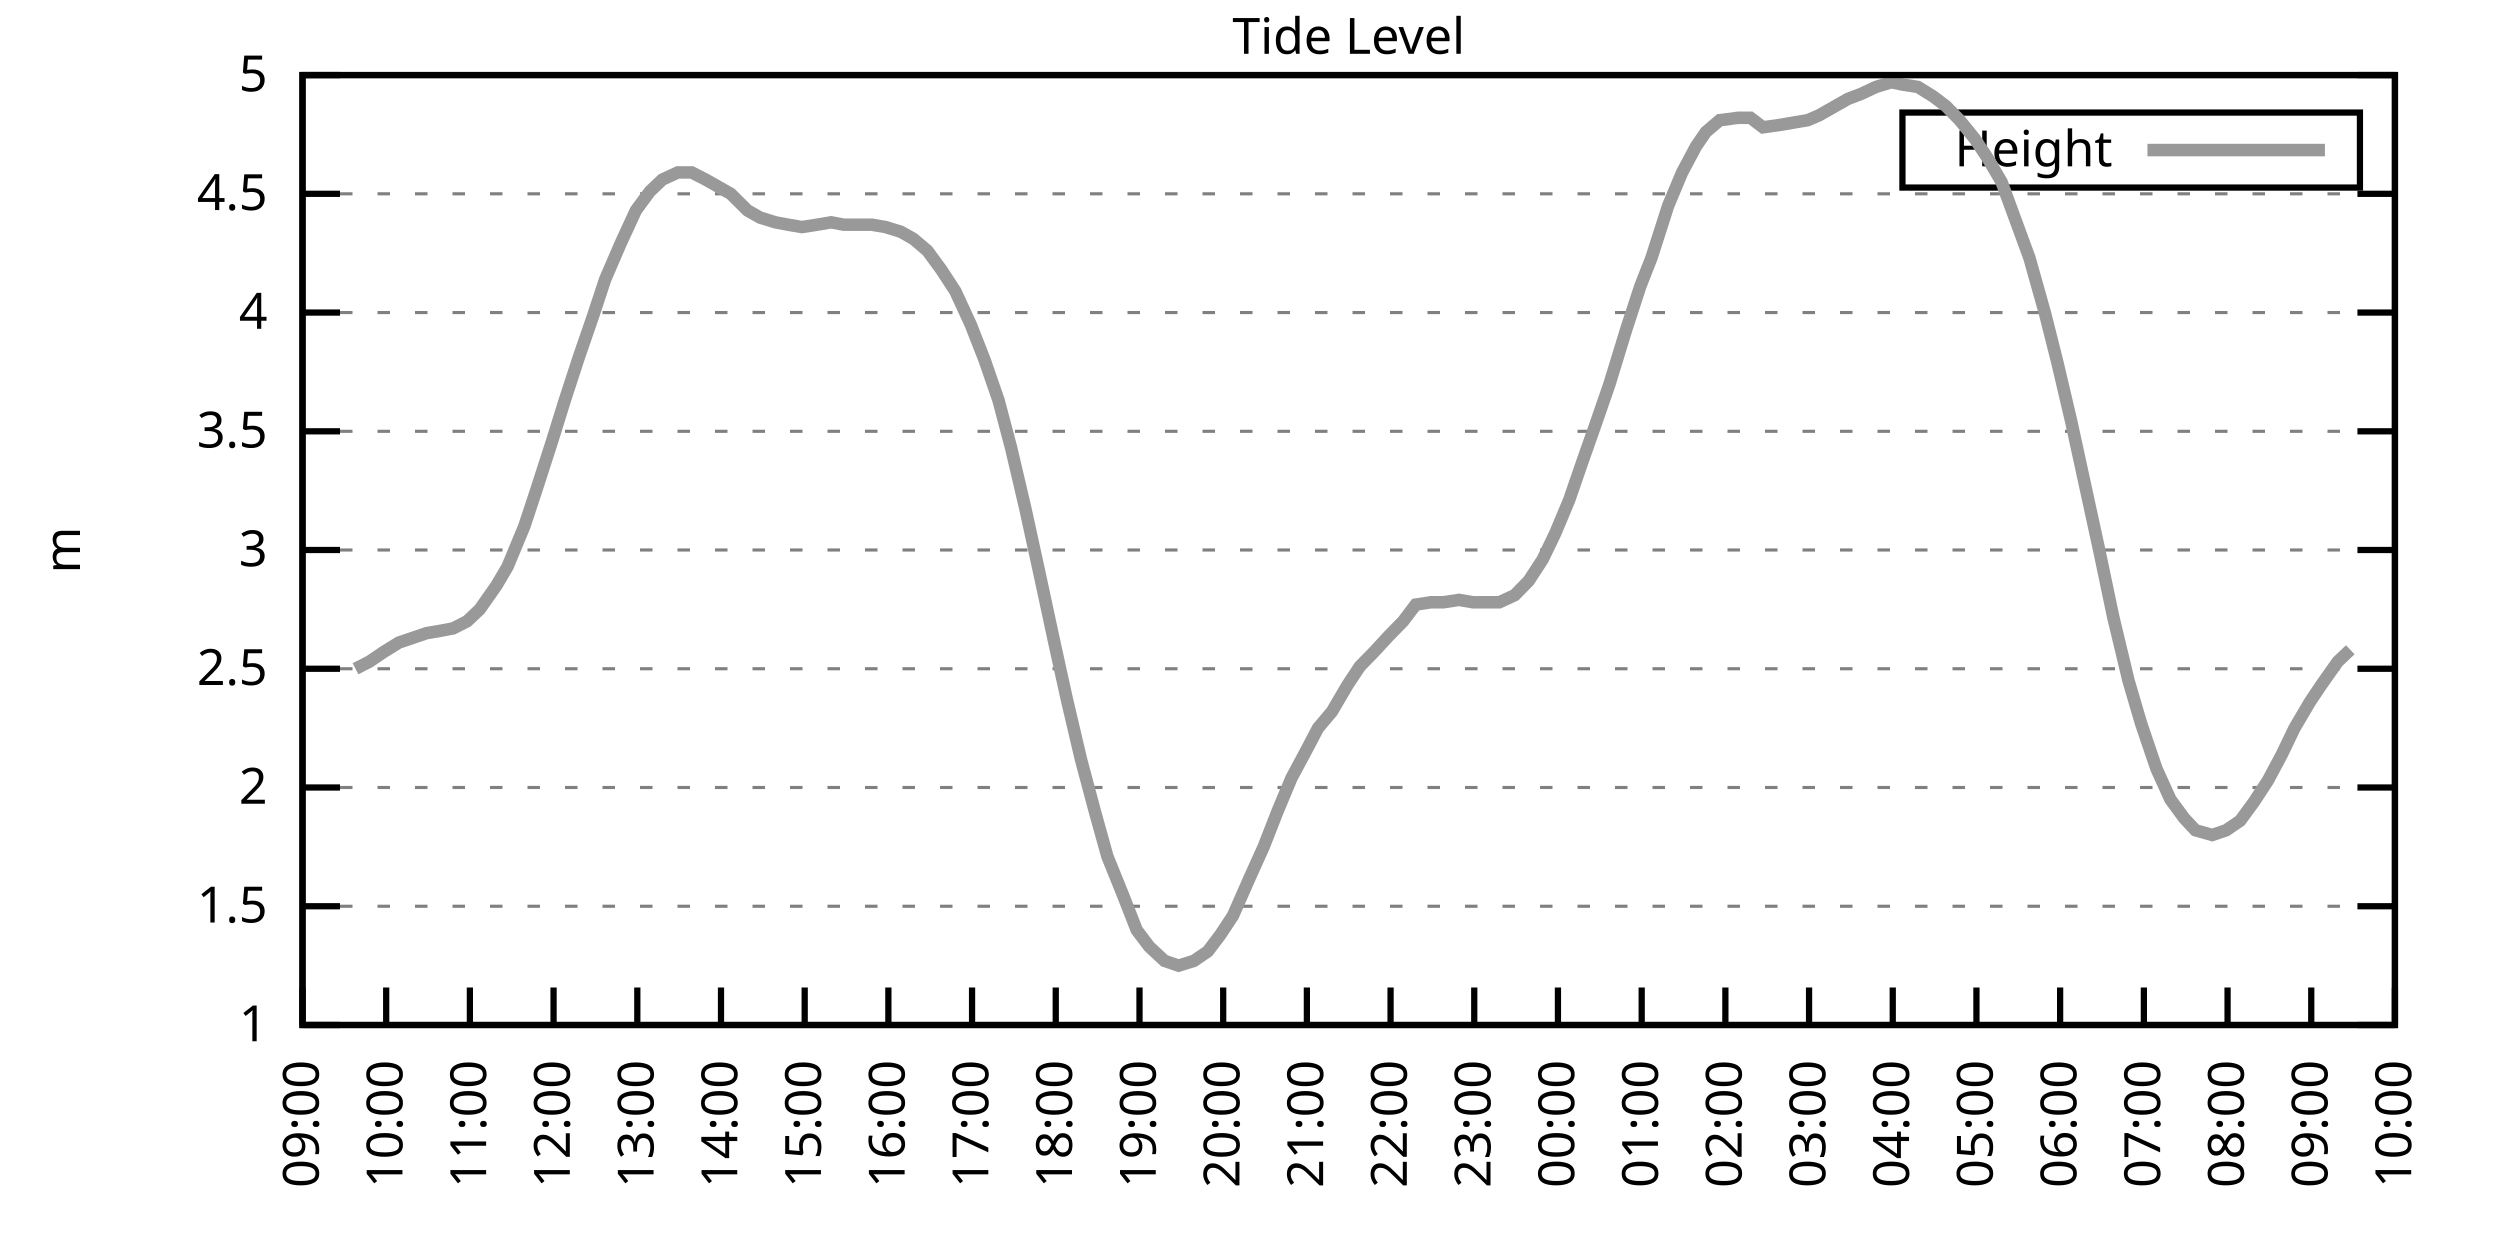
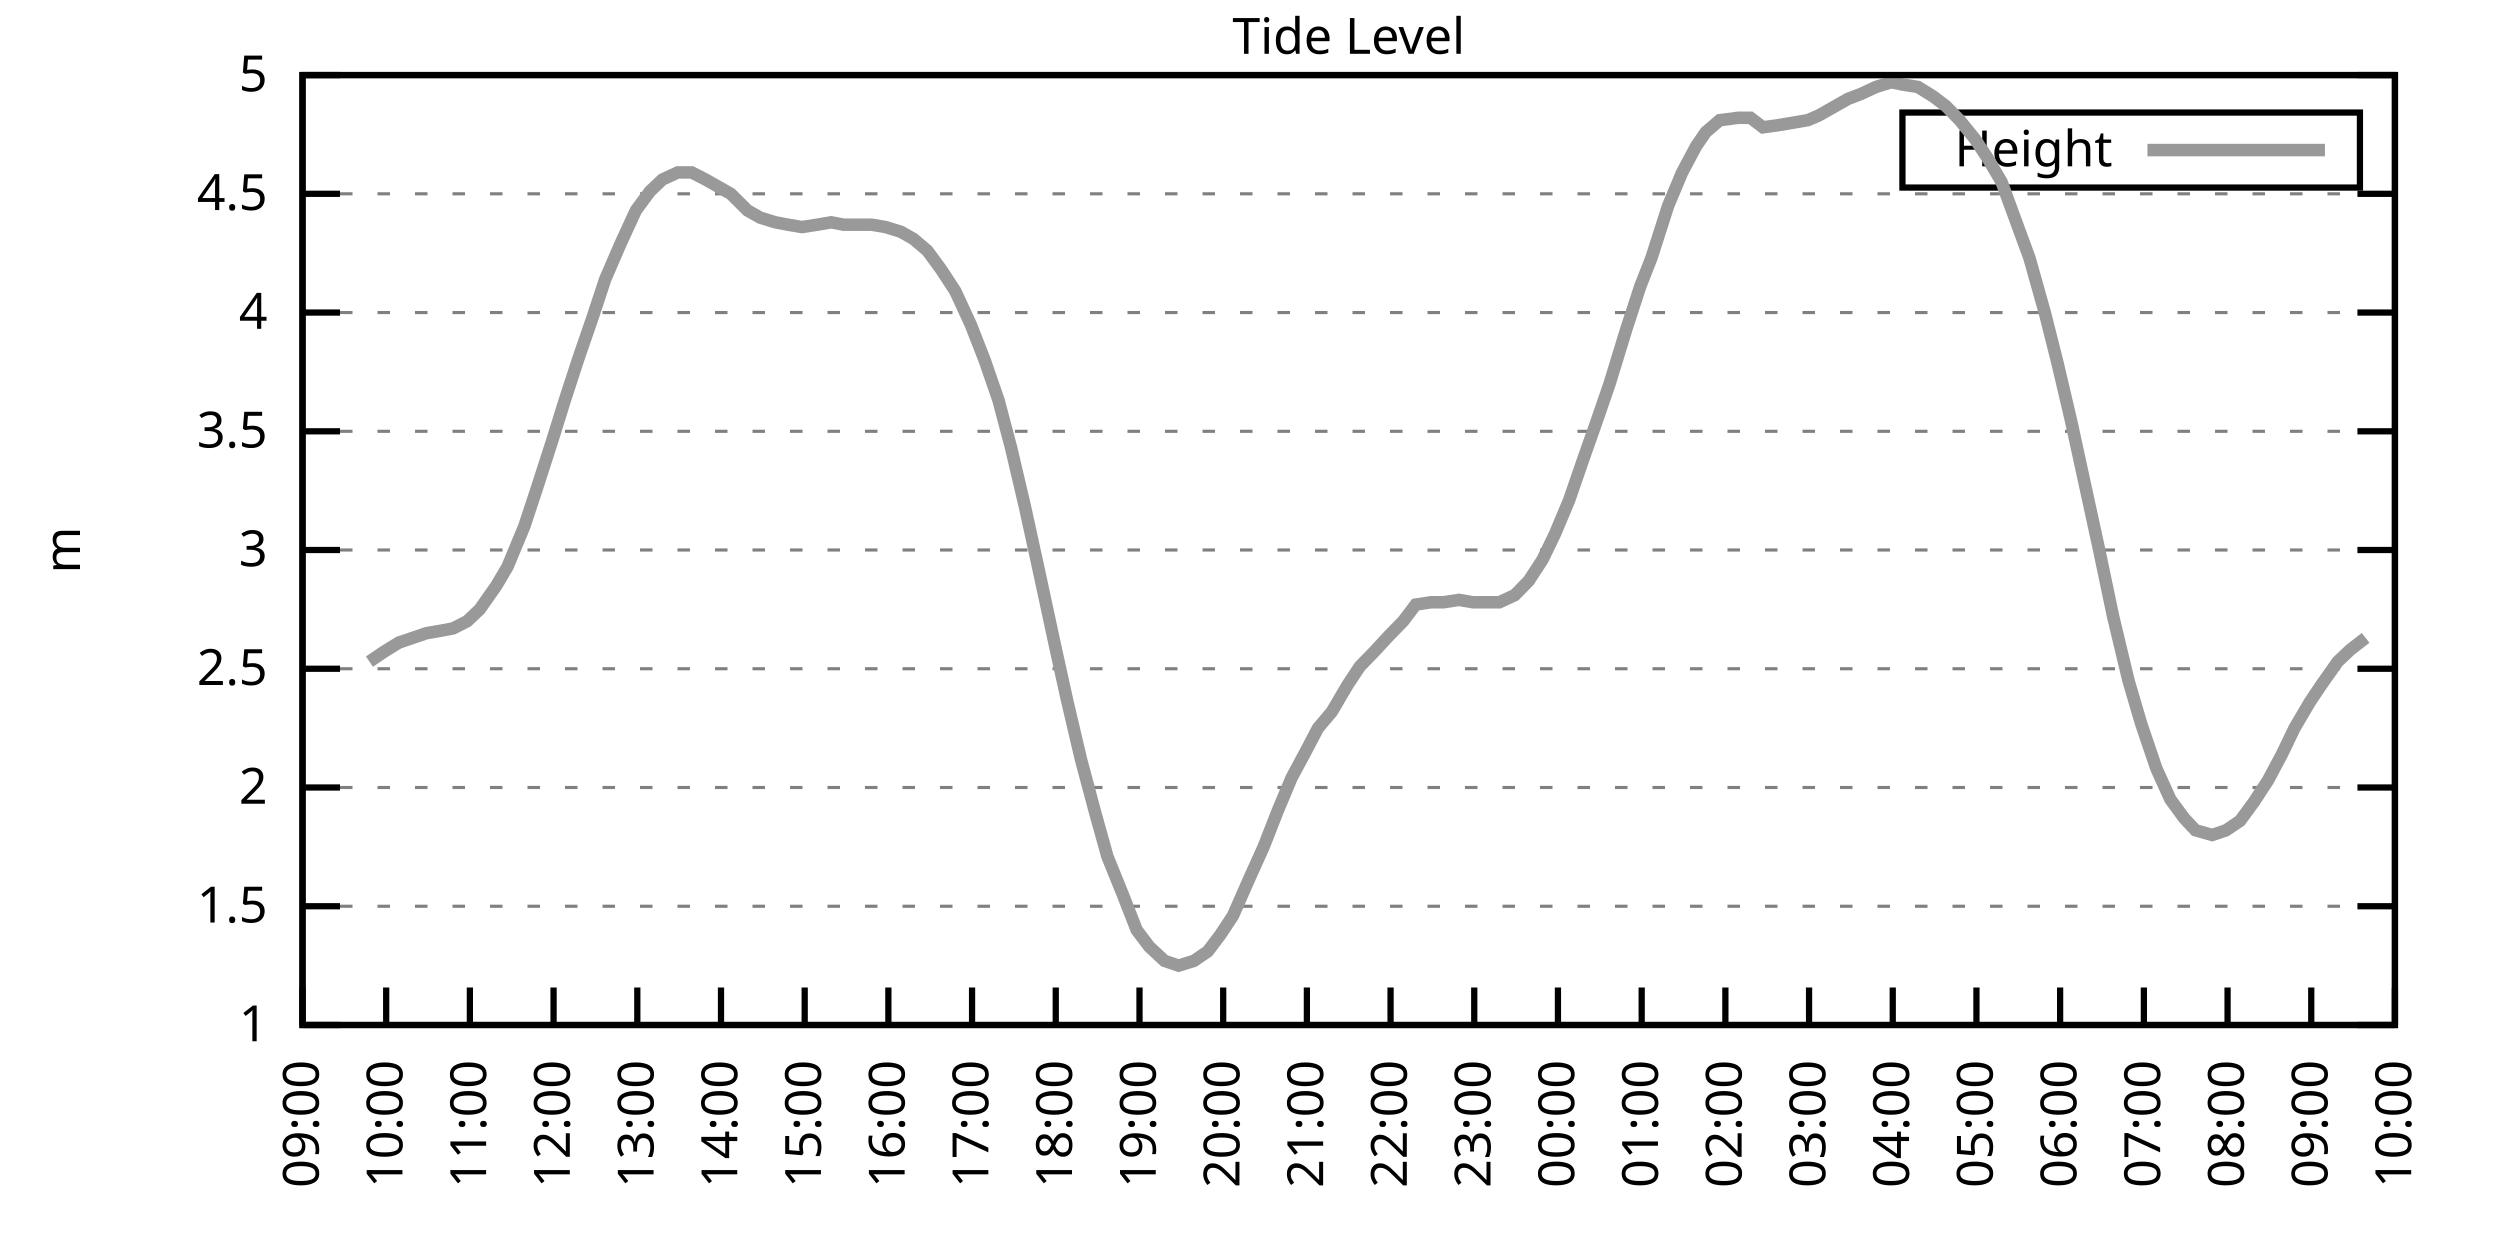
<svg xmlns="http://www.w3.org/2000/svg" xmlns:xlink="http://www.w3.org/1999/xlink" width="400" height="200" viewBox="0 0 400 200">
  <g id="gnuplot_canvas">
    <rect x="0" y="0" width="400" height="200" fill="none" />
    <defs>
      <circle id="gpDot" r="0.5" stroke-width="0.5" stroke="currentColor" />
      <path id="gpPt0" stroke-width="0.333" stroke="currentColor" d="M-1,0 h2 M0,-1 v2" />
      <path id="gpPt1" stroke-width="0.333" stroke="currentColor" d="M-1,-1 L1,1 M1,-1 L-1,1" />
      <path id="gpPt2" stroke-width="0.333" stroke="currentColor" d="M-1,0 L1,0 M0,-1 L0,1 M-1,-1 L1,1 M-1,1 L1,-1" />
      <rect id="gpPt3" stroke-width="0.333" stroke="currentColor" x="-1" y="-1" width="2" height="2" />
      <rect id="gpPt4" stroke-width="0.333" stroke="currentColor" fill="currentColor" x="-1" y="-1" width="2" height="2" />
      <circle id="gpPt5" stroke-width="0.333" stroke="currentColor" cx="0" cy="0" r="1" />
      <use xlink:href="#gpPt5" id="gpPt6" fill="currentColor" stroke="none" />
      <path id="gpPt7" stroke-width="0.333" stroke="currentColor" d="M0,-1.33 L-1.33,0.67 L1.33,0.67 z" />
      <use xlink:href="#gpPt7" id="gpPt8" fill="currentColor" stroke="none" />
      <use xlink:href="#gpPt7" id="gpPt9" stroke="currentColor" transform="rotate(180)" />
      <use xlink:href="#gpPt9" id="gpPt10" fill="currentColor" stroke="none" />
      <use xlink:href="#gpPt3" id="gpPt11" stroke="currentColor" transform="rotate(45)" />
      <use xlink:href="#gpPt11" id="gpPt12" fill="currentColor" stroke="none" />
      <path id="gpPt13" stroke-width="0.333" stroke="currentColor" d="M0,1.330 L1.265,0.411 L0.782,-1.067 L-0.782,-1.076 L-1.265,0.411 z" />
      <use xlink:href="#gpPt13" id="gpPt14" fill="currentColor" stroke="none" />
      <filter id="textbox" filterUnits="objectBoundingBox" x="0" y="0" height="1" width="1">
        <feFlood flood-color="white" flood-opacity="1" result="bgnd" />
        <feComposite in="SourceGraphic" in2="bgnd" operator="atop" />
      </filter>
      <filter id="greybox" filterUnits="objectBoundingBox" x="0" y="0" height="1" width="1">
        <feFlood flood-color="lightgrey" flood-opacity="1" result="grey" />
        <feComposite in="SourceGraphic" in2="grey" operator="atop" />
      </filter>
    </defs>
    <g fill="none" color="white" stroke="currentColor" stroke-width="1.00" stroke-linecap="butt" stroke-linejoin="miter">
</g>
    <g fill="none" color="black" stroke="currentColor" stroke-width="1.00" stroke-linecap="butt" stroke-linejoin="miter">
      <g stroke="none" shape-rendering="crispEdges">
        <polygon fill="rgb(255, 255, 255)" points="48.40,164.00 383.18,164.00 383.18,12.02 48.40,12.02 " />
      </g>
    </g>
    <g fill="none" color="black" stroke="currentColor" stroke-width="1.00" stroke-linecap="butt" stroke-linejoin="miter">
</g>
    <g fill="none" color="black" stroke="black" stroke-width="0.50" stroke-linecap="butt" stroke-linejoin="miter">
</g>
    <g fill="none" color="gray" stroke="currentColor" stroke-width="0.50" stroke-linecap="butt" stroke-linejoin="miter">
      <path stroke="gray" stroke-dasharray="2,4" class="gridline" d="M48.40,164.00 L383.19,164.00  " />
    </g>
    <g fill="none" color="gray" stroke="gray" stroke-width="1.00" stroke-linecap="butt" stroke-linejoin="miter">
</g>
    <g fill="none" color="black" stroke="currentColor" stroke-width="1.00" stroke-linecap="butt" stroke-linejoin="miter">
      <path stroke="black" d="M48.40,164.00 L54.40,164.00 M383.19,164.00 L377.19,164.00  " />
      <g transform="translate(42.80,166.60)" stroke="none" fill="black" font-family="Sans" font-size="8.00" text-anchor="end">
        <text>
          <tspan font-family="Sans"> 1</tspan>
        </text>
      </g>
    </g>
    <g fill="none" color="black" stroke="currentColor" stroke-width="1.00" stroke-linecap="butt" stroke-linejoin="miter">
</g>
    <g fill="none" color="black" stroke="black" stroke-width="0.50" stroke-linecap="butt" stroke-linejoin="miter">
</g>
    <g fill="none" color="gray" stroke="currentColor" stroke-width="0.50" stroke-linecap="butt" stroke-linejoin="miter">
      <path stroke="gray" stroke-dasharray="2,4" class="gridline" d="M48.40,145.00 L383.19,145.00  " />
    </g>
    <g fill="none" color="gray" stroke="gray" stroke-width="1.00" stroke-linecap="butt" stroke-linejoin="miter">
</g>
    <g fill="none" color="black" stroke="currentColor" stroke-width="1.00" stroke-linecap="butt" stroke-linejoin="miter">
      <path stroke="black" d="M48.40,145.00 L54.40,145.00 M383.19,145.00 L377.19,145.00  " />
      <g transform="translate(42.80,147.60)" stroke="none" fill="black" font-family="Sans" font-size="8.00" text-anchor="end">
        <text>
          <tspan font-family="Sans"> 1.5</tspan>
        </text>
      </g>
    </g>
    <g fill="none" color="black" stroke="currentColor" stroke-width="1.00" stroke-linecap="butt" stroke-linejoin="miter">
</g>
    <g fill="none" color="black" stroke="black" stroke-width="0.50" stroke-linecap="butt" stroke-linejoin="miter">
</g>
    <g fill="none" color="gray" stroke="currentColor" stroke-width="0.50" stroke-linecap="butt" stroke-linejoin="miter">
      <path stroke="gray" stroke-dasharray="2,4" class="gridline" d="M48.40,126.00 L383.19,126.00  " />
    </g>
    <g fill="none" color="gray" stroke="gray" stroke-width="1.00" stroke-linecap="butt" stroke-linejoin="miter">
</g>
    <g fill="none" color="black" stroke="currentColor" stroke-width="1.00" stroke-linecap="butt" stroke-linejoin="miter">
      <path stroke="black" d="M48.40,126.00 L54.40,126.00 M383.19,126.00 L377.19,126.00  " />
      <g transform="translate(42.80,128.60)" stroke="none" fill="black" font-family="Sans" font-size="8.00" text-anchor="end">
        <text>
          <tspan font-family="Sans"> 2</tspan>
        </text>
      </g>
    </g>
    <g fill="none" color="black" stroke="currentColor" stroke-width="1.00" stroke-linecap="butt" stroke-linejoin="miter">
</g>
    <g fill="none" color="black" stroke="black" stroke-width="0.50" stroke-linecap="butt" stroke-linejoin="miter">
</g>
    <g fill="none" color="gray" stroke="currentColor" stroke-width="0.50" stroke-linecap="butt" stroke-linejoin="miter">
      <path stroke="gray" stroke-dasharray="2,4" class="gridline" d="M48.40,107.00 L383.19,107.00  " />
    </g>
    <g fill="none" color="gray" stroke="gray" stroke-width="1.00" stroke-linecap="butt" stroke-linejoin="miter">
</g>
    <g fill="none" color="black" stroke="currentColor" stroke-width="1.00" stroke-linecap="butt" stroke-linejoin="miter">
      <path stroke="black" d="M48.40,107.00 L54.40,107.00 M383.19,107.00 L377.19,107.00  " />
      <g transform="translate(42.80,109.60)" stroke="none" fill="black" font-family="Sans" font-size="8.00" text-anchor="end">
        <text>
          <tspan font-family="Sans"> 2.5</tspan>
        </text>
      </g>
    </g>
    <g fill="none" color="black" stroke="currentColor" stroke-width="1.00" stroke-linecap="butt" stroke-linejoin="miter">
</g>
    <g fill="none" color="black" stroke="black" stroke-width="0.50" stroke-linecap="butt" stroke-linejoin="miter">
</g>
    <g fill="none" color="gray" stroke="currentColor" stroke-width="0.50" stroke-linecap="butt" stroke-linejoin="miter">
      <path stroke="gray" stroke-dasharray="2,4" class="gridline" d="M48.40,88.00 L383.19,88.00  " />
    </g>
    <g fill="none" color="gray" stroke="gray" stroke-width="1.00" stroke-linecap="butt" stroke-linejoin="miter">
</g>
    <g fill="none" color="black" stroke="currentColor" stroke-width="1.00" stroke-linecap="butt" stroke-linejoin="miter">
      <path stroke="black" d="M48.40,88.00 L54.40,88.00 M383.19,88.00 L377.19,88.00  " />
      <g transform="translate(42.80,90.60)" stroke="none" fill="black" font-family="Sans" font-size="8.00" text-anchor="end">
        <text>
          <tspan font-family="Sans"> 3</tspan>
        </text>
      </g>
    </g>
    <g fill="none" color="black" stroke="currentColor" stroke-width="1.00" stroke-linecap="butt" stroke-linejoin="miter">
</g>
    <g fill="none" color="black" stroke="black" stroke-width="0.50" stroke-linecap="butt" stroke-linejoin="miter">
</g>
    <g fill="none" color="gray" stroke="currentColor" stroke-width="0.50" stroke-linecap="butt" stroke-linejoin="miter">
      <path stroke="gray" stroke-dasharray="2,4" class="gridline" d="M48.40,69.01 L383.19,69.01  " />
    </g>
    <g fill="none" color="gray" stroke="gray" stroke-width="1.00" stroke-linecap="butt" stroke-linejoin="miter">
</g>
    <g fill="none" color="black" stroke="currentColor" stroke-width="1.00" stroke-linecap="butt" stroke-linejoin="miter">
      <path stroke="black" d="M48.40,69.01 L54.40,69.01 M383.19,69.01 L377.19,69.01  " />
      <g transform="translate(42.80,71.61)" stroke="none" fill="black" font-family="Sans" font-size="8.00" text-anchor="end">
        <text>
          <tspan font-family="Sans"> 3.5</tspan>
        </text>
      </g>
    </g>
    <g fill="none" color="black" stroke="currentColor" stroke-width="1.00" stroke-linecap="butt" stroke-linejoin="miter">
</g>
    <g fill="none" color="black" stroke="black" stroke-width="0.50" stroke-linecap="butt" stroke-linejoin="miter">
</g>
    <g fill="none" color="gray" stroke="currentColor" stroke-width="0.50" stroke-linecap="butt" stroke-linejoin="miter">
      <path stroke="gray" stroke-dasharray="2,4" class="gridline" d="M48.40,50.01 L383.19,50.01  " />
    </g>
    <g fill="none" color="gray" stroke="gray" stroke-width="1.00" stroke-linecap="butt" stroke-linejoin="miter">
</g>
    <g fill="none" color="black" stroke="currentColor" stroke-width="1.00" stroke-linecap="butt" stroke-linejoin="miter">
      <path stroke="black" d="M48.40,50.01 L54.40,50.01 M383.19,50.01 L377.19,50.01  " />
      <g transform="translate(42.80,52.61)" stroke="none" fill="black" font-family="Sans" font-size="8.00" text-anchor="end">
        <text>
          <tspan font-family="Sans"> 4</tspan>
        </text>
      </g>
    </g>
    <g fill="none" color="black" stroke="currentColor" stroke-width="1.00" stroke-linecap="butt" stroke-linejoin="miter">
</g>
    <g fill="none" color="black" stroke="black" stroke-width="0.50" stroke-linecap="butt" stroke-linejoin="miter">
</g>
    <g fill="none" color="gray" stroke="currentColor" stroke-width="0.50" stroke-linecap="butt" stroke-linejoin="miter">
      <path stroke="gray" stroke-dasharray="2,4" class="gridline" d="M48.40,31.01 L383.19,31.01  " />
    </g>
    <g fill="none" color="gray" stroke="gray" stroke-width="1.00" stroke-linecap="butt" stroke-linejoin="miter">
</g>
    <g fill="none" color="black" stroke="currentColor" stroke-width="1.00" stroke-linecap="butt" stroke-linejoin="miter">
      <path stroke="black" d="M48.40,31.01 L54.40,31.01 M383.19,31.01 L377.19,31.01  " />
      <g transform="translate(42.80,33.61)" stroke="none" fill="black" font-family="Sans" font-size="8.00" text-anchor="end">
        <text>
          <tspan font-family="Sans"> 4.5</tspan>
        </text>
      </g>
    </g>
    <g fill="none" color="black" stroke="currentColor" stroke-width="1.00" stroke-linecap="butt" stroke-linejoin="miter">
</g>
    <g fill="none" color="black" stroke="black" stroke-width="0.50" stroke-linecap="butt" stroke-linejoin="miter">
</g>
    <g fill="none" color="gray" stroke="currentColor" stroke-width="0.50" stroke-linecap="butt" stroke-linejoin="miter">
      <path stroke="gray" stroke-dasharray="2,4" class="gridline" d="M48.40,12.01 L383.19,12.01  " />
    </g>
    <g fill="none" color="gray" stroke="gray" stroke-width="1.00" stroke-linecap="butt" stroke-linejoin="miter">
</g>
    <g fill="none" color="black" stroke="currentColor" stroke-width="1.00" stroke-linecap="butt" stroke-linejoin="miter">
      <path stroke="black" d="M48.40,12.01 L54.40,12.01 M383.19,12.01 L377.19,12.01  " />
      <g transform="translate(42.80,14.61)" stroke="none" fill="black" font-family="Sans" font-size="8.00" text-anchor="end">
        <text>
          <tspan font-family="Sans"> 5</tspan>
        </text>
      </g>
    </g>
    <g fill="none" color="black" stroke="currentColor" stroke-width="1.00" stroke-linecap="butt" stroke-linejoin="miter">
      <path stroke="black" d="M48.40,164.00 L48.40,158.00  " />
      <g transform="translate(51.00,169.60) rotate(270.00)" stroke="none" fill="black" font-family="Sans" font-size="8.00" text-anchor="end">
        <text>
          <tspan font-family="Sans">09:00</tspan>
        </text>
      </g>
    </g>
    <g fill="none" color="black" stroke="currentColor" stroke-width="1.00" stroke-linecap="butt" stroke-linejoin="miter">
      <path stroke="black" d="M61.79,164.00 L61.79,158.00  " />
      <g transform="translate(64.39,169.60) rotate(270.00)" stroke="none" fill="black" font-family="Sans" font-size="8.00" text-anchor="end">
        <text>
          <tspan font-family="Sans">10:00</tspan>
        </text>
      </g>
    </g>
    <g fill="none" color="black" stroke="currentColor" stroke-width="1.00" stroke-linecap="butt" stroke-linejoin="miter">
      <path stroke="black" d="M75.18,164.00 L75.18,158.00  " />
      <g transform="translate(77.78,169.60) rotate(270.00)" stroke="none" fill="black" font-family="Sans" font-size="8.00" text-anchor="end">
        <text>
          <tspan font-family="Sans">11:00</tspan>
        </text>
      </g>
    </g>
    <g fill="none" color="black" stroke="currentColor" stroke-width="1.00" stroke-linecap="butt" stroke-linejoin="miter">
      <path stroke="black" d="M88.57,164.00 L88.57,158.00  " />
      <g transform="translate(91.17,169.60) rotate(270.00)" stroke="none" fill="black" font-family="Sans" font-size="8.00" text-anchor="end">
        <text>
          <tspan font-family="Sans">12:00</tspan>
        </text>
      </g>
    </g>
    <g fill="none" color="black" stroke="currentColor" stroke-width="1.00" stroke-linecap="butt" stroke-linejoin="miter">
      <path stroke="black" d="M101.97,164.00 L101.97,158.00  " />
      <g transform="translate(104.57,169.60) rotate(270.00)" stroke="none" fill="black" font-family="Sans" font-size="8.00" text-anchor="end">
        <text>
          <tspan font-family="Sans">13:00</tspan>
        </text>
      </g>
    </g>
    <g fill="none" color="black" stroke="currentColor" stroke-width="1.00" stroke-linecap="butt" stroke-linejoin="miter">
      <path stroke="black" d="M115.36,164.00 L115.36,158.00  " />
      <g transform="translate(117.96,169.60) rotate(270.00)" stroke="none" fill="black" font-family="Sans" font-size="8.00" text-anchor="end">
        <text>
          <tspan font-family="Sans">14:00</tspan>
        </text>
      </g>
    </g>
    <g fill="none" color="black" stroke="currentColor" stroke-width="1.00" stroke-linecap="butt" stroke-linejoin="miter">
      <path stroke="black" d="M128.75,164.00 L128.75,158.00  " />
      <g transform="translate(131.35,169.60) rotate(270.00)" stroke="none" fill="black" font-family="Sans" font-size="8.00" text-anchor="end">
        <text>
          <tspan font-family="Sans">15:00</tspan>
        </text>
      </g>
    </g>
    <g fill="none" color="black" stroke="currentColor" stroke-width="1.00" stroke-linecap="butt" stroke-linejoin="miter">
      <path stroke="black" d="M142.14,164.00 L142.14,158.00  " />
      <g transform="translate(144.74,169.60) rotate(270.00)" stroke="none" fill="black" font-family="Sans" font-size="8.00" text-anchor="end">
        <text>
          <tspan font-family="Sans">16:00</tspan>
        </text>
      </g>
    </g>
    <g fill="none" color="black" stroke="currentColor" stroke-width="1.00" stroke-linecap="butt" stroke-linejoin="miter">
      <path stroke="black" d="M155.53,164.00 L155.53,158.00  " />
      <g transform="translate(158.13,169.60) rotate(270.00)" stroke="none" fill="black" font-family="Sans" font-size="8.00" text-anchor="end">
        <text>
          <tspan font-family="Sans">17:00</tspan>
        </text>
      </g>
    </g>
    <g fill="none" color="black" stroke="currentColor" stroke-width="1.00" stroke-linecap="butt" stroke-linejoin="miter">
      <path stroke="black" d="M168.92,164.00 L168.92,158.00  " />
      <g transform="translate(171.52,169.60) rotate(270.00)" stroke="none" fill="black" font-family="Sans" font-size="8.00" text-anchor="end">
        <text>
          <tspan font-family="Sans">18:00</tspan>
        </text>
      </g>
    </g>
    <g fill="none" color="black" stroke="currentColor" stroke-width="1.00" stroke-linecap="butt" stroke-linejoin="miter">
      <path stroke="black" d="M182.32,164.00 L182.32,158.00  " />
      <g transform="translate(184.92,169.60) rotate(270.00)" stroke="none" fill="black" font-family="Sans" font-size="8.00" text-anchor="end">
        <text>
          <tspan font-family="Sans">19:00</tspan>
        </text>
      </g>
    </g>
    <g fill="none" color="black" stroke="currentColor" stroke-width="1.00" stroke-linecap="butt" stroke-linejoin="miter">
      <path stroke="black" d="M195.71,164.00 L195.71,158.00  " />
      <g transform="translate(198.31,169.60) rotate(270.00)" stroke="none" fill="black" font-family="Sans" font-size="8.00" text-anchor="end">
        <text>
          <tspan font-family="Sans">20:00</tspan>
        </text>
      </g>
    </g>
    <g fill="none" color="black" stroke="currentColor" stroke-width="1.00" stroke-linecap="butt" stroke-linejoin="miter">
      <path stroke="black" d="M209.10,164.00 L209.10,158.00  " />
      <g transform="translate(211.70,169.60) rotate(270.00)" stroke="none" fill="black" font-family="Sans" font-size="8.00" text-anchor="end">
        <text>
          <tspan font-family="Sans">21:00</tspan>
        </text>
      </g>
    </g>
    <g fill="none" color="black" stroke="currentColor" stroke-width="1.00" stroke-linecap="butt" stroke-linejoin="miter">
      <path stroke="black" d="M222.49,164.00 L222.49,158.00  " />
      <g transform="translate(225.09,169.60) rotate(270.00)" stroke="none" fill="black" font-family="Sans" font-size="8.00" text-anchor="end">
        <text>
          <tspan font-family="Sans">22:00</tspan>
        </text>
      </g>
    </g>
    <g fill="none" color="black" stroke="currentColor" stroke-width="1.00" stroke-linecap="butt" stroke-linejoin="miter">
      <path stroke="black" d="M235.88,164.00 L235.88,158.00  " />
      <g transform="translate(238.48,169.60) rotate(270.00)" stroke="none" fill="black" font-family="Sans" font-size="8.00" text-anchor="end">
        <text>
          <tspan font-family="Sans">23:00</tspan>
        </text>
      </g>
    </g>
    <g fill="none" color="black" stroke="currentColor" stroke-width="1.00" stroke-linecap="butt" stroke-linejoin="miter">
      <path stroke="black" d="M249.27,164.00 L249.27,158.00  " />
      <g transform="translate(251.87,169.60) rotate(270.00)" stroke="none" fill="black" font-family="Sans" font-size="8.00" text-anchor="end">
        <text>
          <tspan font-family="Sans">00:00</tspan>
        </text>
      </g>
    </g>
    <g fill="none" color="black" stroke="currentColor" stroke-width="1.00" stroke-linecap="butt" stroke-linejoin="miter">
      <path stroke="black" d="M262.67,164.00 L262.67,158.00  " />
      <g transform="translate(265.27,169.60) rotate(270.00)" stroke="none" fill="black" font-family="Sans" font-size="8.00" text-anchor="end">
        <text>
          <tspan font-family="Sans">01:00</tspan>
        </text>
      </g>
    </g>
    <g fill="none" color="black" stroke="currentColor" stroke-width="1.00" stroke-linecap="butt" stroke-linejoin="miter">
      <path stroke="black" d="M276.06,164.00 L276.06,158.00  " />
      <g transform="translate(278.66,169.60) rotate(270.00)" stroke="none" fill="black" font-family="Sans" font-size="8.00" text-anchor="end">
        <text>
          <tspan font-family="Sans">02:00</tspan>
        </text>
      </g>
    </g>
    <g fill="none" color="black" stroke="currentColor" stroke-width="1.00" stroke-linecap="butt" stroke-linejoin="miter">
      <path stroke="black" d="M289.45,164.00 L289.45,158.00  " />
      <g transform="translate(292.05,169.60) rotate(270.00)" stroke="none" fill="black" font-family="Sans" font-size="8.00" text-anchor="end">
        <text>
          <tspan font-family="Sans">03:00</tspan>
        </text>
      </g>
    </g>
    <g fill="none" color="black" stroke="currentColor" stroke-width="1.00" stroke-linecap="butt" stroke-linejoin="miter">
      <path stroke="black" d="M302.84,164.00 L302.84,158.00  " />
      <g transform="translate(305.44,169.60) rotate(270.00)" stroke="none" fill="black" font-family="Sans" font-size="8.00" text-anchor="end">
        <text>
          <tspan font-family="Sans">04:00</tspan>
        </text>
      </g>
    </g>
    <g fill="none" color="black" stroke="currentColor" stroke-width="1.00" stroke-linecap="butt" stroke-linejoin="miter">
      <path stroke="black" d="M316.23,164.00 L316.23,158.00  " />
      <g transform="translate(318.83,169.60) rotate(270.00)" stroke="none" fill="black" font-family="Sans" font-size="8.00" text-anchor="end">
        <text>
          <tspan font-family="Sans">05:00</tspan>
        </text>
      </g>
    </g>
    <g fill="none" color="black" stroke="currentColor" stroke-width="1.00" stroke-linecap="butt" stroke-linejoin="miter">
      <path stroke="black" d="M329.62,164.00 L329.62,158.00  " />
      <g transform="translate(332.22,169.60) rotate(270.00)" stroke="none" fill="black" font-family="Sans" font-size="8.00" text-anchor="end">
        <text>
          <tspan font-family="Sans">06:00</tspan>
        </text>
      </g>
    </g>
    <g fill="none" color="black" stroke="currentColor" stroke-width="1.00" stroke-linecap="butt" stroke-linejoin="miter">
      <path stroke="black" d="M343.02,164.00 L343.02,158.00  " />
      <g transform="translate(345.62,169.60) rotate(270.00)" stroke="none" fill="black" font-family="Sans" font-size="8.00" text-anchor="end">
        <text>
          <tspan font-family="Sans">07:00</tspan>
        </text>
      </g>
    </g>
    <g fill="none" color="black" stroke="currentColor" stroke-width="1.00" stroke-linecap="butt" stroke-linejoin="miter">
      <path stroke="black" d="M356.41,164.00 L356.41,158.00  " />
      <g transform="translate(359.01,169.60) rotate(270.00)" stroke="none" fill="black" font-family="Sans" font-size="8.00" text-anchor="end">
        <text>
          <tspan font-family="Sans">08:00</tspan>
        </text>
      </g>
    </g>
    <g fill="none" color="black" stroke="currentColor" stroke-width="1.00" stroke-linecap="butt" stroke-linejoin="miter">
      <path stroke="black" d="M369.80,164.00 L369.80,158.00  " />
      <g transform="translate(372.40,169.60) rotate(270.00)" stroke="none" fill="black" font-family="Sans" font-size="8.00" text-anchor="end">
        <text>
          <tspan font-family="Sans">09:00</tspan>
        </text>
      </g>
    </g>
    <g fill="none" color="black" stroke="currentColor" stroke-width="1.00" stroke-linecap="butt" stroke-linejoin="miter">
      <path stroke="black" d="M383.19,164.00 L383.19,158.00  " />
      <g transform="translate(385.79,169.60) rotate(270.00)" stroke="none" fill="black" font-family="Sans" font-size="8.00" text-anchor="end">
        <text>
          <tspan font-family="Sans">10:00</tspan>
        </text>
      </g>
    </g>
    <g fill="none" color="black" stroke="currentColor" stroke-width="1.00" stroke-linecap="butt" stroke-linejoin="miter">
</g>
    <g fill="none" color="black" stroke="currentColor" stroke-width="1.00" stroke-linecap="butt" stroke-linejoin="miter">
      <path stroke="black" d="M48.40,12.01 L48.40,164.00 L383.19,164.00 L383.19,12.01 L48.40,12.01 Z  " />
    </g>
    <g fill="none" color="black" stroke="currentColor" stroke-width="1.00" stroke-linecap="butt" stroke-linejoin="miter">
</g>
    <g fill="none" color="black" stroke="currentColor" stroke-width="1.00" stroke-linecap="butt" stroke-linejoin="miter">
      <path stroke="black" d="M304.39,30.01 L304.39,18.01 L377.59,18.01 L377.59,30.01 L304.39,30.01 Z  " />
    </g>
    <g id="Tide_level_plot_1">
      <g fill="none" color="white" stroke="black" stroke-width="2.00" stroke-linecap="butt" stroke-linejoin="miter">
</g>
      <g fill="none" color="black" stroke="currentColor" stroke-width="2.00" stroke-linecap="butt" stroke-linejoin="miter">
        <g transform="translate(337.99,26.61)" stroke="none" fill="black" font-family="Sans" font-size="8.00" text-anchor="end">
          <text>
            <tspan font-family="Sans">Height</tspan>
          </text>
        </g>
      </g>
      <g fill="none" color="black" stroke="currentColor" stroke-width="2.00" stroke-linecap="butt" stroke-linejoin="miter">
-         <path stroke="rgb(153, 153, 153)" d="M343.59,24.01 L371.99,24.01 M56.88,107.00 L59.11,105.86 L61.35,104.34 L63.80,102.82 L66.03,102.06 L68.26,101.30   L70.50,100.92 L72.50,100.54 L74.74,99.40 L76.75,97.50 L79.42,93.70 L81.21,90.66 L83.89,84.21 L85.90,78.13   L88.35,70.53 L90.36,64.07 L92.59,57.23 L94.82,50.77 L96.83,44.69 L99.29,38.99 L101.74,33.67 L103.98,30.63   L105.98,28.73 L108.44,27.59 L110.67,27.59 L112.90,28.73 L114.91,29.87 L116.92,31.01 L119.60,33.67 L121.61,34.81   L124.06,35.57 L126.07,35.95 L128.30,36.33 L130.76,35.95 L132.99,35.57 L135.00,35.95 L137.45,35.95 L139.46,35.95   L141.69,36.33 L144.15,37.09 L146.16,38.23 L148.39,40.13 L150.62,43.17 L152.85,46.59 L155.31,51.91 L157.54,57.61   L159.77,64.07 L161.78,71.67 L164.01,81.17 L166.25,91.42 L168.70,102.82 L170.71,111.94 L172.94,121.44 L175.17,129.80   L177.18,137.02 L179.64,143.10 L181.87,148.80 L183.88,151.46 L186.33,153.74 L188.57,154.50 L191.02,153.74 L193.25,152.22   L195.26,149.56 L197.27,146.52 L199.95,140.44 L202.18,135.50 L204.41,129.80 L206.64,124.48 L208.88,120.30 L210.88,116.50   L213.12,113.84 L215.57,109.66 L217.58,106.62 L219.81,104.34 L222.27,101.68 L224.50,99.40 L226.51,96.74 L228.96,96.36   L230.97,96.36 L233.43,95.98 L235.66,96.36 L237.89,96.36 L239.90,96.36 L242.36,95.22 L244.59,92.94 L246.82,89.52   L248.83,85.35 L251.06,80.03 L253.29,73.57 L255.30,67.87 L257.53,61.41 L260.21,52.67 L262.44,45.83 L264.23,41.27   L266.91,32.91 L269.14,27.59 L271.37,23.41 L272.93,21.13 L275.16,19.23 L278.07,18.85 L280.07,18.85 L282.08,20.37   L284.76,19.99 L286.99,19.61 L289.23,19.23 L291.01,18.47 L293.69,16.95 L295.70,15.81 L297.71,15.05 L300.16,13.91   L302.62,13.15 L304.40,13.53 L306.86,13.91 L309.31,15.43 L311.32,16.95 L313.55,19.23 L316.01,22.27 L318.02,25.31   L320.25,29.11 L322.48,35.19 L324.71,41.27 L327.17,50.01 L329.18,57.99 L331.41,67.49 L333.64,77.75 L335.87,88.00   L338.10,98.64 L340.56,108.90 L342.57,115.74 L345.02,122.96 L347.26,127.90 L349.49,130.94 L351.27,132.84 L353.95,133.60   L356.18,132.84 L358.42,131.32 L360.65,128.28 L362.88,124.86 L365.11,120.68 L367.12,116.50 L369.58,112.32 L371.36,109.66   L374.04,105.86 L376.05,103.96  " />
+         <path stroke="rgb(153, 153, 153)" d="M343.59,24.01 L371.99,24.01 M59.11,105.86 L61.35,104.34 L63.80,102.82 L66.03,102.06 L68.26,101.30 L70.50,100.92   L72.50,100.54 L74.74,99.40 L76.75,97.50 L79.42,93.70 L81.21,90.66 L83.89,84.21 L85.90,78.13 L88.35,70.53   L90.36,64.07 L92.59,57.23 L94.82,50.77 L96.83,44.69 L99.29,38.99 L101.74,33.67 L103.98,30.63 L105.98,28.73   L108.44,27.59 L110.67,27.59 L112.90,28.73 L114.91,29.87 L116.92,31.01 L119.60,33.67 L121.61,34.81 L124.06,35.57   L126.07,35.95 L128.30,36.33 L130.76,35.95 L132.99,35.57 L135.00,35.95 L137.45,35.95 L139.46,35.95 L141.69,36.33   L144.15,37.09 L146.16,38.23 L148.39,40.13 L150.62,43.17 L152.85,46.59 L155.31,51.91 L157.54,57.61 L159.77,64.07   L161.78,71.67 L164.01,81.17 L166.25,91.42 L168.70,102.82 L170.71,111.94 L172.94,121.44 L175.17,129.80 L177.18,137.02   L179.64,143.10 L181.87,148.80 L183.88,151.46 L186.33,153.74 L188.57,154.50 L191.02,153.74 L193.25,152.22 L195.26,149.56   L197.27,146.52 L199.95,140.44 L202.18,135.50 L204.41,129.80 L206.64,124.48 L208.88,120.30 L210.88,116.50 L213.12,113.84   L215.57,109.66 L217.58,106.62 L219.81,104.34 L222.27,101.68 L224.50,99.40 L226.51,96.74 L228.96,96.36 L230.97,96.36   L233.43,95.98 L235.66,96.36 L237.89,96.36 L239.90,96.36 L242.36,95.22 L244.59,92.94 L246.82,89.52 L248.83,85.35   L251.06,80.03 L253.29,73.57 L255.30,67.87 L257.53,61.41 L260.21,52.67 L262.44,45.83 L264.23,41.27 L266.91,32.91   L269.14,27.59 L271.37,23.41 L272.93,21.13 L275.16,19.23 L278.07,18.85 L280.07,18.85 L282.08,20.37 L284.76,19.99   L286.99,19.61 L289.23,19.23 L291.01,18.47 L293.69,16.95 L295.70,15.81 L297.71,15.05 L300.16,13.91 L302.62,13.15   L304.40,13.53 L306.86,13.91 L309.31,15.43 L311.32,16.95 L313.55,19.23 L316.01,22.27 L318.02,25.31 L320.25,29.11   L322.48,35.19 L324.71,41.27 L327.17,50.01 L329.18,57.99 L331.41,67.49 L333.64,77.75 L335.87,88.00 L338.10,98.64   L340.56,108.90 L342.57,115.74 L345.02,122.96 L347.26,127.90 L349.49,130.94 L351.27,132.84 L353.95,133.60 L356.18,132.84   L358.42,131.32 L360.65,128.28 L362.88,124.86 L365.11,120.68 L367.12,116.50 L369.58,112.32 L371.36,109.66 L374.04,105.86   L376.05,103.96 L378.50,102.06  " />
      </g>
    </g>
    <g fill="none" color="black" stroke="currentColor" stroke-width="2.00" stroke-linecap="butt" stroke-linejoin="miter">
</g>
    <g fill="none" color="black" stroke="black" stroke-width="1.00" stroke-linecap="butt" stroke-linejoin="miter">
</g>
    <g fill="none" color="black" stroke="currentColor" stroke-width="1.00" stroke-linecap="butt" stroke-linejoin="miter">
      <path stroke="black" d="M48.40,12.01 L48.40,164.00 L383.19,164.00 L383.19,12.01 L48.40,12.01 Z  " />
      <g transform="translate(12.80,88.01) rotate(270.00)" stroke="none" fill="black" font-family="Sans" font-size="8.00" text-anchor="middle">
        <text>
          <tspan font-family="Sans">m</tspan>
        </text>
      </g>
    </g>
    <g fill="none" color="black" stroke="currentColor" stroke-width="1.00" stroke-linecap="butt" stroke-linejoin="miter">
</g>
    <g fill="none" color="black" stroke="currentColor" stroke-width="1.00" stroke-linecap="butt" stroke-linejoin="miter">
      <g transform="translate(215.79,8.61)" stroke="none" fill="black" font-family="Sans" font-size="8.00" text-anchor="middle">
        <text>
          <tspan font-family="Sans">Tide Level</tspan>
        </text>
      </g>
    </g>
    <g fill="none" color="black" stroke="currentColor" stroke-width="1.00" stroke-linecap="butt" stroke-linejoin="miter">
</g>
  </g>
</svg>
